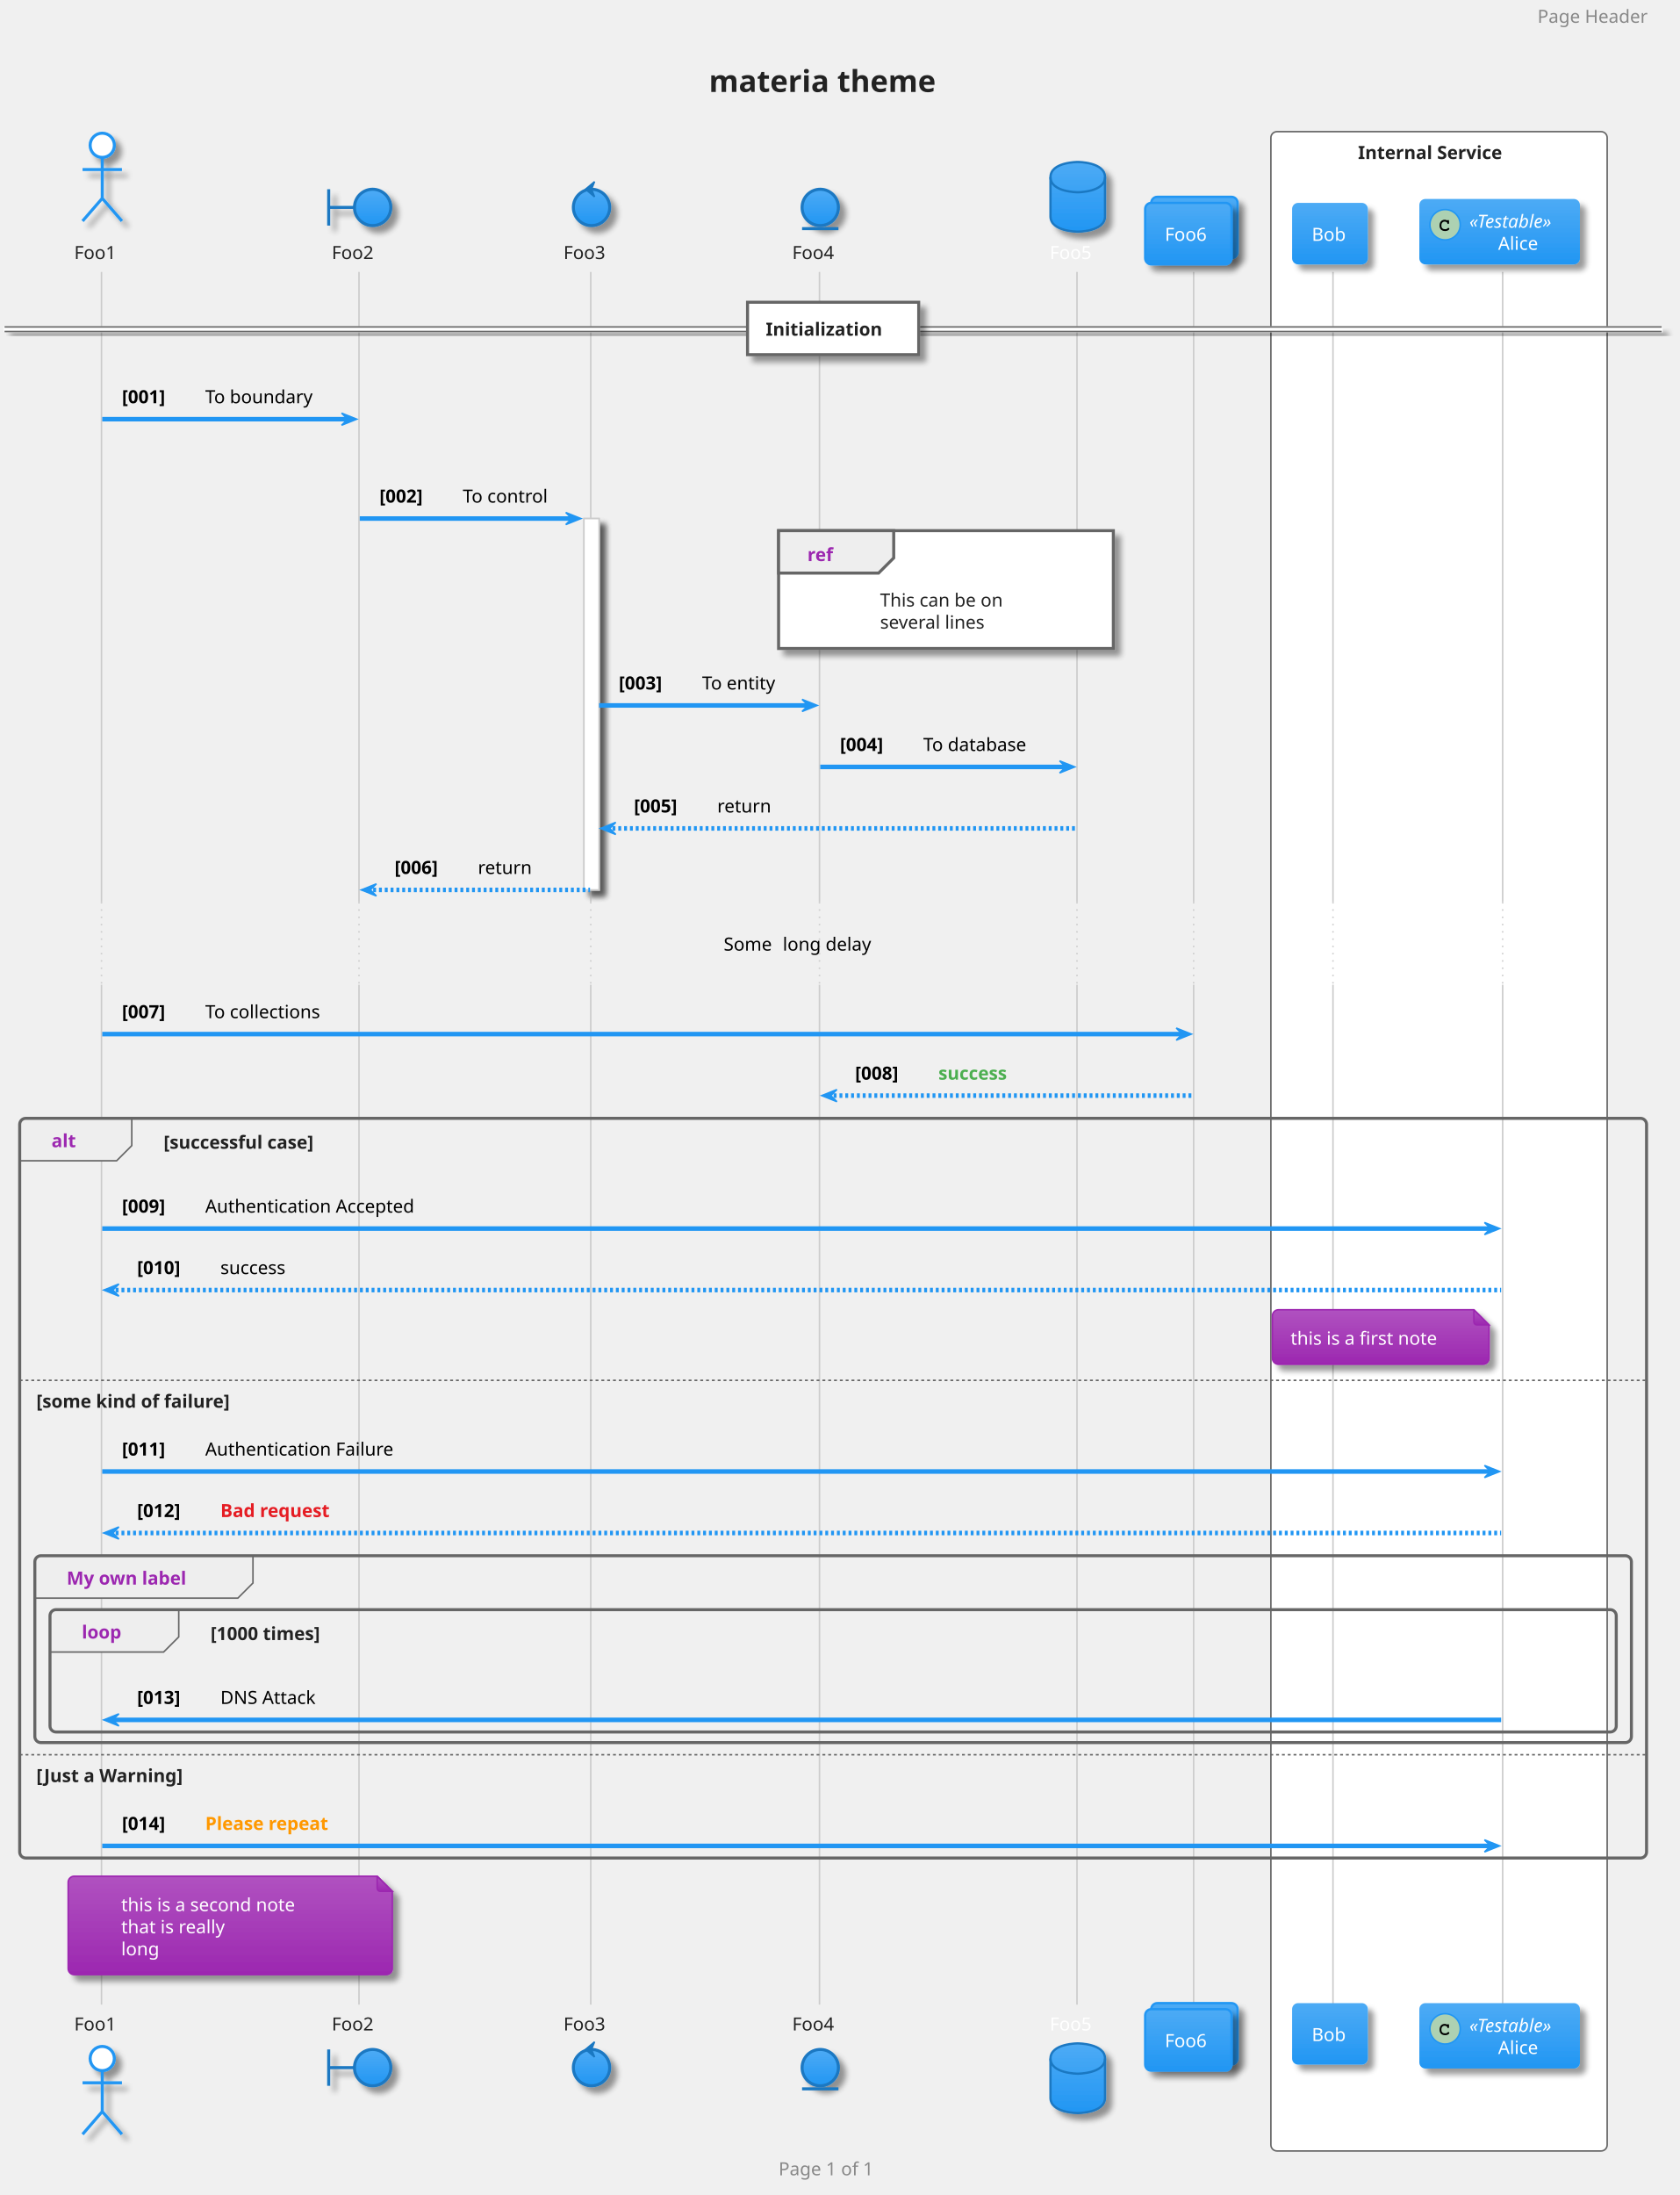
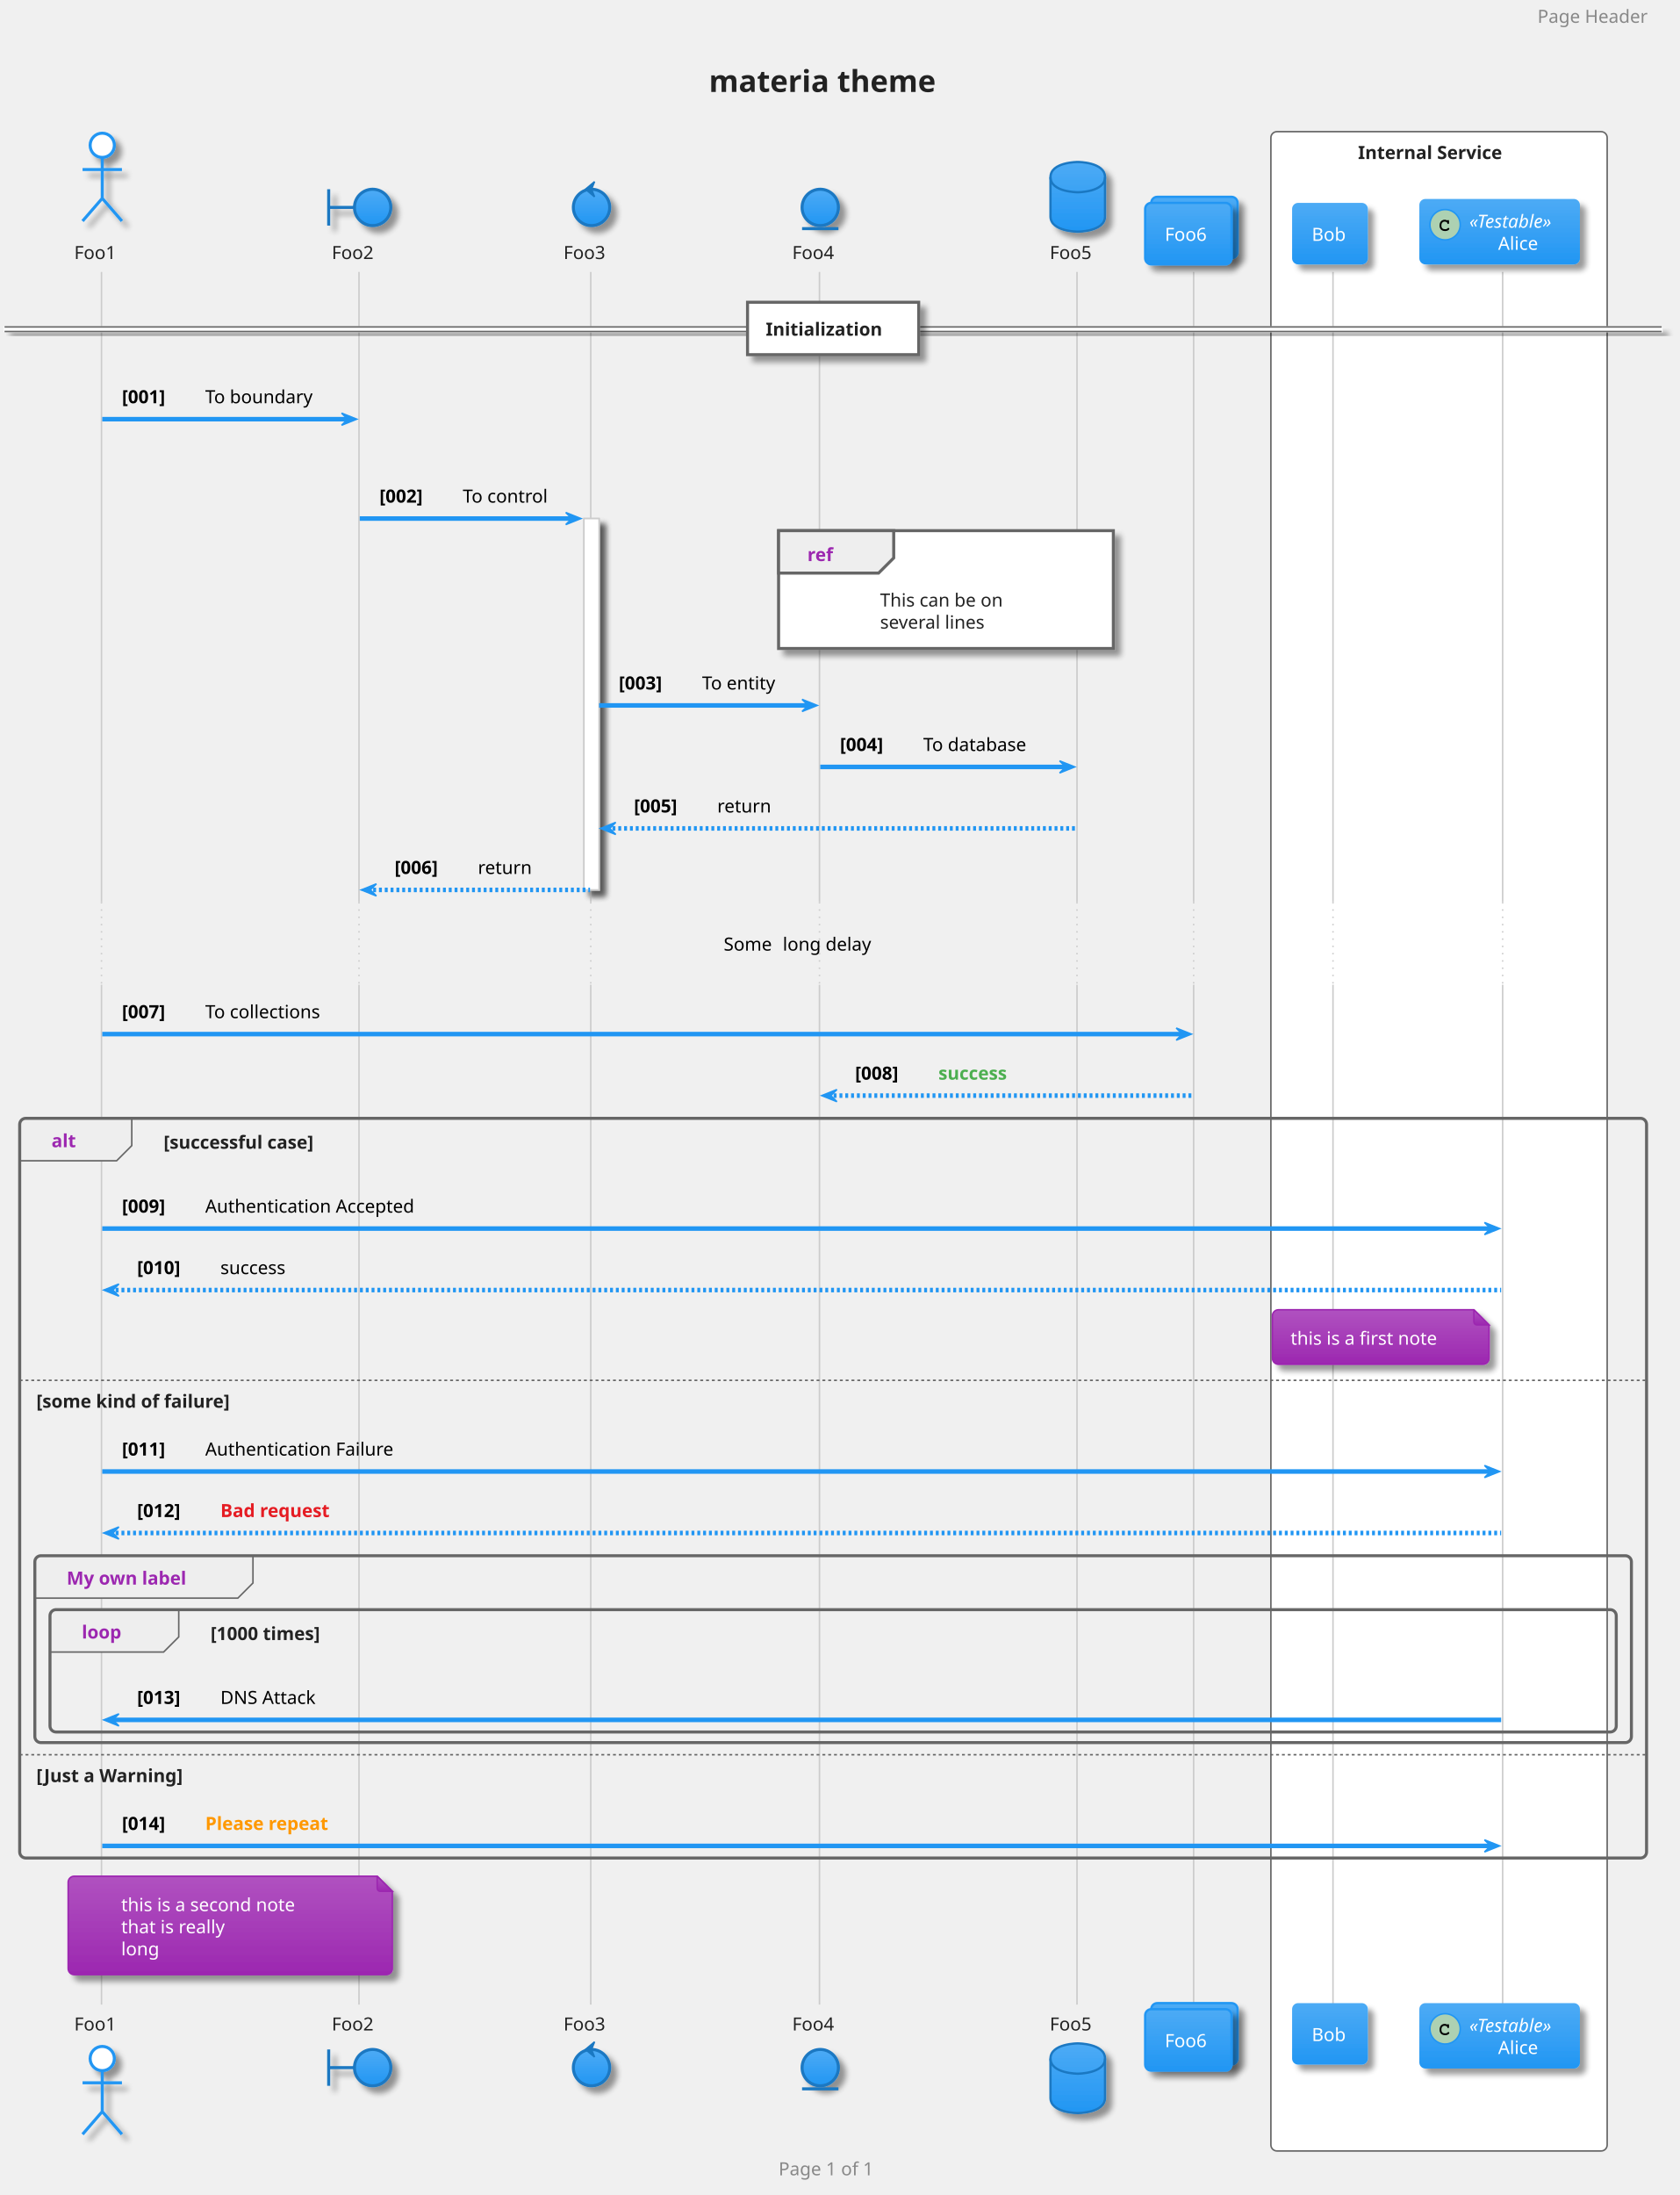
<svg xmlns="http://www.w3.org/2000/svg" contentScriptType="application/ecmascript" contentStyleType="text/css" height="1509.375px" preserveAspectRatio="none" style="width:1155px;height:1509px;" version="1.1" viewBox="0 0 1155 1509" width="1155.208px" zoomAndPan="magnify">
  <defs>
-     <filter height="300%" id="f2tw3vx069o5q" width="300%" x="-1" y="-1">
+     <filter height="300%" id="f5ecqii8stwqi" width="300%" x="-1" y="-1">
      <feGaussianBlur result="blurOut" stdDeviation="2.083" />
      <feColorMatrix in="blurOut" result="blurOut2" type="matrix" values="0 0 0 0 0 0 0 0 0 0 0 0 0 0 0 0 0 0 .4 0" />
      <feOffset dx="4.167" dy="4.167" in="blurOut2" result="blurOut3" />
      <feBlend in="SourceGraphic" in2="blurOut3" mode="normal" />
    </filter>
-     <linearGradient id="g2tw3vx069o5q0" x1="50%" x2="50%" y1="0%" y2="100%">
+     <linearGradient id="g5ecqii8stwqi0" x1="50%" x2="50%" y1="0%" y2="100%">
      <stop offset="0%" stop-color="#4DABF5" />
      <stop offset="100%" stop-color="#2196F3" />
    </linearGradient>
-     <linearGradient id="g2tw3vx069o5q1" x1="50%" x2="50%" y1="0%" y2="100%">
+     <linearGradient id="g5ecqii8stwqi1" x1="50%" x2="50%" y1="0%" y2="100%">
      <stop offset="0%" stop-color="#FFFFFF" />
      <stop offset="100%" stop-color="#FFFFFF" />
    </linearGradient>
-     <linearGradient id="g2tw3vx069o5q2" x1="50%" x2="50%" y1="0%" y2="100%">
+     <linearGradient id="g5ecqii8stwqi2" x1="50%" x2="50%" y1="0%" y2="100%">
      <stop offset="0%" stop-color="#B052C0" />
      <stop offset="100%" stop-color="#9C27B0" />
    </linearGradient>
  </defs>
  <g>
    <rect fill="none" height="48.236" rx="4.167" ry="4.167" style="stroke: none; stroke-width: 1.042;" width="198.958" x="472.917" y="30.817" />
    <text fill="#222222" font-family="Verdana" font-size="20.833" font-weight="bold" lengthAdjust="spacingAndGlyphs" textLength="169.792" x="487.5" y="63.22">materia theme</text>
    <rect fill="#FFFFFF" height="1388.216" rx="4.167" ry="4.167" style="stroke: #666666; stroke-width: 1.042;" width="231.25" x="873.958" y="90.511" />
    <text fill="#222222" font-family="Verdana" font-size="12.5" font-weight="bold" lengthAdjust="spacingAndGlyphs" textLength="111.458" x="933.854" y="109.328">Internal Service</text>
-     <rect fill="#FFFFFF" filter="url(#f2tw3vx069o5q)" height="255.3" style="stroke: #CCCCCC; stroke-width: 1.042;" width="10.417" x="401.562" y="356.486" />
+     <rect fill="#FFFFFF" filter="url(#f5ecqii8stwqi)" height="255.3" style="stroke: #CCCCCC; stroke-width: 1.042;" width="10.417" x="401.562" y="356.486" />
    <line style="stroke: #CCCCCC; stroke-width: 1.042;" x1="69.792" x2="69.792" y1="186.953" y2="620.119" />
    <line style="stroke: #CCCCCC; stroke-width: 1.042; stroke-dasharray: 1.0,4.0;" x1="69.792" x2="69.792" y1="620.119" y2="676.977" />
    <line style="stroke: #CCCCCC; stroke-width: 1.042;" x1="69.792" x2="69.792" y1="676.977" y2="1378.119" />
    <line style="stroke: #CCCCCC; stroke-width: 1.042;" x1="246.875" x2="246.875" y1="186.953" y2="620.119" />
    <line style="stroke: #CCCCCC; stroke-width: 1.042; stroke-dasharray: 1.0,4.0;" x1="246.875" x2="246.875" y1="620.119" y2="676.977" />
    <line style="stroke: #CCCCCC; stroke-width: 1.042;" x1="246.875" x2="246.875" y1="676.977" y2="1378.119" />
    <line style="stroke: #CCCCCC; stroke-width: 1.042;" x1="406.25" x2="406.25" y1="186.953" y2="620.119" />
    <line style="stroke: #CCCCCC; stroke-width: 1.042; stroke-dasharray: 1.0,4.0;" x1="406.25" x2="406.25" y1="620.119" y2="676.977" />
    <line style="stroke: #CCCCCC; stroke-width: 1.042;" x1="406.25" x2="406.25" y1="676.977" y2="1378.119" />
    <line style="stroke: #CCCCCC; stroke-width: 1.042;" x1="563.542" x2="563.542" y1="186.953" y2="620.119" />
    <line style="stroke: #CCCCCC; stroke-width: 1.042; stroke-dasharray: 1.0,4.0;" x1="563.542" x2="563.542" y1="620.119" y2="676.977" />
    <line style="stroke: #CCCCCC; stroke-width: 1.042;" x1="563.542" x2="563.542" y1="676.977" y2="1378.119" />
    <line style="stroke: #CCCCCC; stroke-width: 1.042;" x1="740.625" x2="740.625" y1="186.953" y2="620.119" />
    <line style="stroke: #CCCCCC; stroke-width: 1.042; stroke-dasharray: 1.0,4.0;" x1="740.625" x2="740.625" y1="620.119" y2="676.977" />
    <line style="stroke: #CCCCCC; stroke-width: 1.042;" x1="740.625" x2="740.625" y1="676.977" y2="1378.119" />
    <line style="stroke: #CCCCCC; stroke-width: 1.042;" x1="820.833" x2="820.833" y1="186.953" y2="620.119" />
    <line style="stroke: #CCCCCC; stroke-width: 1.042; stroke-dasharray: 1.0,4.0;" x1="820.833" x2="820.833" y1="620.119" y2="676.977" />
    <line style="stroke: #CCCCCC; stroke-width: 1.042;" x1="820.833" x2="820.833" y1="676.977" y2="1378.119" />
    <line style="stroke: #CCCCCC; stroke-width: 1.042;" x1="916.667" x2="916.667" y1="186.953" y2="620.119" />
    <line style="stroke: #CCCCCC; stroke-width: 1.042; stroke-dasharray: 1.0,4.0;" x1="916.667" x2="916.667" y1="620.119" y2="676.977" />
    <line style="stroke: #CCCCCC; stroke-width: 1.042;" x1="916.667" x2="916.667" y1="676.977" y2="1378.119" />
    <line style="stroke: #CCCCCC; stroke-width: 1.042;" x1="1033.333" x2="1033.333" y1="186.953" y2="620.119" />
    <line style="stroke: #CCCCCC; stroke-width: 1.042; stroke-dasharray: 1.0,4.0;" x1="1033.333" x2="1033.333" y1="620.119" y2="676.977" />
    <line style="stroke: #CCCCCC; stroke-width: 1.042;" x1="1033.333" x2="1033.333" y1="676.977" y2="1378.119" />
    <text fill="#222222" font-family="Verdana" font-size="12.5" lengthAdjust="spacingAndGlyphs" textLength="32.292" x="51.042" y="178.078">Foo1</text>
-     <ellipse cx="70.312" cy="99.886" fill="#FFFFFF" filter="url(#f2tw3vx069o5q)" rx="8.333" ry="8.333" style="stroke: #2196F3; stroke-width: 2.083;" />
-     <path d="M70.312,108.219 L70.312,136.344 M56.771,116.553 L83.854,116.553 M70.312,136.344 L56.771,151.969 M70.312,136.344 L83.854,151.969 " fill="none" filter="url(#f2tw3vx069o5q)" style="stroke: #2196F3; stroke-width: 2.083;" />
+     <ellipse cx="70.312" cy="99.886" fill="#FFFFFF" filter="url(#f5ecqii8stwqi)" rx="8.333" ry="8.333" style="stroke: #2196F3; stroke-width: 2.083;" />
+     <path d="M70.312,108.219 L70.312,136.344 M56.771,116.553 L83.854,116.553 M70.312,136.344 L56.771,151.969 M70.312,136.344 L83.854,151.969 " fill="none" filter="url(#f5ecqii8stwqi)" style="stroke: #2196F3; stroke-width: 2.083;" />
    <text fill="#222222" font-family="Verdana" font-size="12.5" lengthAdjust="spacingAndGlyphs" textLength="32.292" x="51.042" y="1395.894">Foo1</text>
-     <ellipse cx="70.312" cy="1415.186" fill="#FFFFFF" filter="url(#f2tw3vx069o5q)" rx="8.333" ry="8.333" style="stroke: #2196F3; stroke-width: 2.083;" />
-     <path d="M70.312,1423.519 L70.312,1451.644 M56.771,1431.852 L83.854,1431.852 M70.312,1451.644 L56.771,1467.269 M70.312,1451.644 L83.854,1467.269 " fill="none" filter="url(#f2tw3vx069o5q)" style="stroke: #2196F3; stroke-width: 2.083;" />
+     <ellipse cx="70.312" cy="1415.186" fill="#FFFFFF" filter="url(#f5ecqii8stwqi)" rx="8.333" ry="8.333" style="stroke: #2196F3; stroke-width: 2.083;" />
+     <path d="M70.312,1423.519 L70.312,1451.644 M56.771,1431.852 L83.854,1431.852 M70.312,1451.644 L56.771,1467.269 M70.312,1451.644 L83.854,1467.269 " fill="none" filter="url(#f5ecqii8stwqi)" style="stroke: #2196F3; stroke-width: 2.083;" />
    <text fill="#222222" font-family="Verdana" font-size="12.5" lengthAdjust="spacingAndGlyphs" textLength="32.292" x="228.125" y="178.078">Foo2</text>
-     <path d="M226.042,130.094 L226.042,155.094 M226.042,142.594 L243.75,142.594 " fill="none" filter="url(#f2tw3vx069o5q)" style="stroke: #1A78C2; stroke-width: 2.083;" />
-     <ellipse cx="256.25" cy="142.594" fill="url(#g2tw3vx069o5q0)" filter="url(#f2tw3vx069o5q)" rx="12.5" ry="12.5" style="stroke: #1A78C2; stroke-width: 2.083;" />
+     <path d="M226.042,130.094 L226.042,155.094 M226.042,142.594 L243.75,142.594 " fill="none" filter="url(#f5ecqii8stwqi)" style="stroke: #1A78C2; stroke-width: 2.083;" />
+     <ellipse cx="256.25" cy="142.594" fill="url(#g5ecqii8stwqi0)" filter="url(#f5ecqii8stwqi)" rx="12.5" ry="12.5" style="stroke: #1A78C2; stroke-width: 2.083;" />
    <text fill="#222222" font-family="Verdana" font-size="12.5" lengthAdjust="spacingAndGlyphs" textLength="32.292" x="228.125" y="1395.894">Foo2</text>
-     <path d="M226.042,1408.936 L226.042,1433.936 M226.042,1421.436 L243.75,1421.436 " fill="none" filter="url(#f2tw3vx069o5q)" style="stroke: #1A78C2; stroke-width: 2.083;" />
-     <ellipse cx="256.25" cy="1421.436" fill="url(#g2tw3vx069o5q0)" filter="url(#f2tw3vx069o5q)" rx="12.5" ry="12.5" style="stroke: #1A78C2; stroke-width: 2.083;" />
+     <path d="M226.042,1408.936 L226.042,1433.936 M226.042,1421.436 L243.75,1421.436 " fill="none" filter="url(#f5ecqii8stwqi)" style="stroke: #1A78C2; stroke-width: 2.083;" />
+     <ellipse cx="256.25" cy="1421.436" fill="url(#g5ecqii8stwqi0)" filter="url(#f5ecqii8stwqi)" rx="12.5" ry="12.5" style="stroke: #1A78C2; stroke-width: 2.083;" />
    <text fill="#222222" font-family="Verdana" font-size="12.5" lengthAdjust="spacingAndGlyphs" textLength="32.292" x="387.5" y="178.078">Foo3</text>
-     <ellipse cx="406.771" cy="142.594" fill="url(#g2tw3vx069o5q0)" filter="url(#f2tw3vx069o5q)" rx="12.5" ry="12.5" style="stroke: #1A78C2; stroke-width: 2.083;" />
+     <ellipse cx="406.771" cy="142.594" fill="url(#g5ecqii8stwqi0)" filter="url(#f5ecqii8stwqi)" rx="12.5" ry="12.5" style="stroke: #1A78C2; stroke-width: 2.083;" />
    <polygon fill="#1A78C2" points="402.604,130.094,408.854,124.886,406.771,130.094,408.854,135.303,402.604,130.094" style="stroke: #1A78C2; stroke-width: 1.042;" />
    <text fill="#222222" font-family="Verdana" font-size="12.5" lengthAdjust="spacingAndGlyphs" textLength="32.292" x="387.5" y="1395.894">Foo3</text>
-     <ellipse cx="406.771" cy="1421.436" fill="url(#g2tw3vx069o5q0)" filter="url(#f2tw3vx069o5q)" rx="12.5" ry="12.5" style="stroke: #1A78C2; stroke-width: 2.083;" />
+     <ellipse cx="406.771" cy="1421.436" fill="url(#g5ecqii8stwqi0)" filter="url(#f5ecqii8stwqi)" rx="12.5" ry="12.5" style="stroke: #1A78C2; stroke-width: 2.083;" />
    <polygon fill="#1A78C2" points="402.604,1408.936,408.854,1403.727,406.771,1408.936,408.854,1414.144,402.604,1408.936" style="stroke: #1A78C2; stroke-width: 1.042;" />
    <text fill="#222222" font-family="Verdana" font-size="12.5" lengthAdjust="spacingAndGlyphs" textLength="32.292" x="544.792" y="178.078">Foo4</text>
-     <ellipse cx="564.062" cy="142.594" fill="url(#g2tw3vx069o5q0)" filter="url(#f2tw3vx069o5q)" rx="12.5" ry="12.5" style="stroke: #1A78C2; stroke-width: 2.083;" />
+     <ellipse cx="564.062" cy="142.594" fill="url(#g5ecqii8stwqi0)" filter="url(#f5ecqii8stwqi)" rx="12.5" ry="12.5" style="stroke: #1A78C2; stroke-width: 2.083;" />
    <line style="stroke: #1A78C2; stroke-width: 2.083;" x1="551.562" x2="576.562" y1="157.178" y2="157.178" />
    <text fill="#222222" font-family="Verdana" font-size="12.5" lengthAdjust="spacingAndGlyphs" textLength="32.292" x="544.792" y="1395.894">Foo4</text>
-     <ellipse cx="564.062" cy="1421.436" fill="url(#g2tw3vx069o5q0)" filter="url(#f2tw3vx069o5q)" rx="12.5" ry="12.5" style="stroke: #1A78C2; stroke-width: 2.083;" />
+     <ellipse cx="564.062" cy="1421.436" fill="url(#g5ecqii8stwqi0)" filter="url(#f5ecqii8stwqi)" rx="12.5" ry="12.5" style="stroke: #1A78C2; stroke-width: 2.083;" />
    <line style="stroke: #1A78C2; stroke-width: 2.083;" x1="551.562" x2="576.562" y1="1436.019" y2="1436.019" />
-     <text fill="#FFFFFF" font-family="Verdana" font-size="12.5" lengthAdjust="spacingAndGlyphs" textLength="32.292" x="721.875" y="178.078">Foo5</text>
-     <path d="M722.396,121.761 C722.396,111.344 741.146,111.344 741.146,111.344 C741.146,111.344 759.896,111.344 759.896,121.761 L759.896,148.844 C759.896,159.261 741.146,159.261 741.146,159.261 C741.146,159.261 722.396,159.261 722.396,148.844 L722.396,121.761 " fill="url(#g2tw3vx069o5q0)" filter="url(#f2tw3vx069o5q)" style="stroke: #1A78C2; stroke-width: 1.562;" />
+     <text fill="#222222" font-family="Verdana" font-size="12.5" lengthAdjust="spacingAndGlyphs" textLength="32.292" x="721.875" y="178.078">Foo5</text>
+     <path d="M722.396,121.761 C722.396,111.344 741.146,111.344 741.146,111.344 C741.146,111.344 759.896,111.344 759.896,121.761 L759.896,148.844 C759.896,159.261 741.146,159.261 741.146,159.261 C741.146,159.261 722.396,159.261 722.396,148.844 L722.396,121.761 " fill="url(#g5ecqii8stwqi0)" filter="url(#f5ecqii8stwqi)" style="stroke: #1A78C2; stroke-width: 1.562;" />
    <path d="M722.396,121.761 C722.396,132.178 741.146,132.178 741.146,132.178 C741.146,132.178 759.896,132.178 759.896,121.761 " fill="none" style="stroke: #1A78C2; stroke-width: 1.562;" />
-     <text fill="#FFFFFF" font-family="Verdana" font-size="12.5" lengthAdjust="spacingAndGlyphs" textLength="32.292" x="721.875" y="1395.894">Foo5</text>
-     <path d="M722.396,1415.186 C722.396,1404.769 741.146,1404.769 741.146,1404.769 C741.146,1404.769 759.896,1404.769 759.896,1415.186 L759.896,1442.269 C759.896,1452.686 741.146,1452.686 741.146,1452.686 C741.146,1452.686 722.396,1452.686 722.396,1442.269 L722.396,1415.186 " fill="url(#g2tw3vx069o5q0)" filter="url(#f2tw3vx069o5q)" style="stroke: #1A78C2; stroke-width: 1.562;" />
+     <text fill="#222222" font-family="Verdana" font-size="12.5" lengthAdjust="spacingAndGlyphs" textLength="32.292" x="721.875" y="1395.894">Foo5</text>
+     <path d="M722.396,1415.186 C722.396,1404.769 741.146,1404.769 741.146,1404.769 C741.146,1404.769 759.896,1404.769 759.896,1415.186 L759.896,1442.269 C759.896,1452.686 741.146,1452.686 741.146,1452.686 C741.146,1452.686 722.396,1452.686 722.396,1442.269 L722.396,1415.186 " fill="url(#g5ecqii8stwqi0)" filter="url(#f5ecqii8stwqi)" style="stroke: #1A78C2; stroke-width: 1.562;" />
    <path d="M722.396,1415.186 C722.396,1425.602 741.146,1425.602 741.146,1425.602 C741.146,1425.602 759.896,1425.602 759.896,1415.186 " fill="none" style="stroke: #1A78C2; stroke-width: 1.562;" />
-     <rect fill="url(#g2tw3vx069o5q0)" filter="url(#f2tw3vx069o5q)" height="42.275" rx="4.167" ry="4.167" style="stroke: #2196F3; stroke-width: 1.562;" width="59.375" x="791.667" y="135.303" />
-     <rect fill="url(#g2tw3vx069o5q0)" filter="url(#f2tw3vx069o5q)" height="42.275" rx="4.167" ry="4.167" style="stroke: #2196F3; stroke-width: 1.562;" width="59.375" x="787.5" y="139.469" />
+     <rect fill="url(#g5ecqii8stwqi0)" filter="url(#f5ecqii8stwqi)" height="42.275" rx="4.167" ry="4.167" style="stroke: #2196F3; stroke-width: 1.562;" width="59.375" x="791.667" y="135.303" />
+     <rect fill="url(#g5ecqii8stwqi0)" filter="url(#f5ecqii8stwqi)" height="42.275" rx="4.167" ry="4.167" style="stroke: #2196F3; stroke-width: 1.562;" width="59.375" x="787.5" y="139.469" />
    <text fill="#FFFFFF" font-family="Verdana" font-size="12.5" lengthAdjust="spacingAndGlyphs" textLength="32.292" x="801.042" y="165.578">Foo6</text>
-     <rect fill="url(#g2tw3vx069o5q0)" filter="url(#f2tw3vx069o5q)" height="42.275" rx="4.167" ry="4.167" style="stroke: #2196F3; stroke-width: 1.562;" width="59.375" x="791.667" y="1377.077" />
-     <rect fill="url(#g2tw3vx069o5q0)" filter="url(#f2tw3vx069o5q)" height="42.275" rx="4.167" ry="4.167" style="stroke: #2196F3; stroke-width: 1.562;" width="59.375" x="787.5" y="1381.244" />
+     <rect fill="url(#g5ecqii8stwqi0)" filter="url(#f5ecqii8stwqi)" height="42.275" rx="4.167" ry="4.167" style="stroke: #2196F3; stroke-width: 1.562;" width="59.375" x="791.667" y="1377.077" />
+     <rect fill="url(#g5ecqii8stwqi0)" filter="url(#f5ecqii8stwqi)" height="42.275" rx="4.167" ry="4.167" style="stroke: #2196F3; stroke-width: 1.562;" width="59.375" x="787.5" y="1381.244" />
    <text fill="#FFFFFF" font-family="Verdana" font-size="12.5" lengthAdjust="spacingAndGlyphs" textLength="32.292" x="801.042" y="1407.353">Foo6</text>
-     <rect fill="url(#g2tw3vx069o5q0)" filter="url(#f2tw3vx069o5q)" height="42.275" rx="4.167" ry="4.167" style="stroke: #2196F3; stroke-width: 0.0;" width="52.083" x="888.542" y="139.469" />
+     <rect fill="url(#g5ecqii8stwqi0)" filter="url(#f5ecqii8stwqi)" height="42.275" rx="4.167" ry="4.167" style="stroke: #2196F3; stroke-width: 0.0;" width="52.083" x="888.542" y="139.469" />
    <text fill="#FFFFFF" font-family="Verdana" font-size="12.5" lengthAdjust="spacingAndGlyphs" textLength="25" x="902.083" y="165.578">Bob</text>
-     <rect fill="url(#g2tw3vx069o5q0)" filter="url(#f2tw3vx069o5q)" height="42.275" rx="4.167" ry="4.167" style="stroke: #2196F3; stroke-width: 0.0;" width="52.083" x="888.542" y="1377.077" />
+     <rect fill="url(#g5ecqii8stwqi0)" filter="url(#f5ecqii8stwqi)" height="42.275" rx="4.167" ry="4.167" style="stroke: #2196F3; stroke-width: 0.0;" width="52.083" x="888.542" y="1377.077" />
    <text fill="#FFFFFF" font-family="Verdana" font-size="12.5" lengthAdjust="spacingAndGlyphs" textLength="25" x="902.083" y="1403.186">Bob</text>
-     <rect fill="url(#g2tw3vx069o5q0)" filter="url(#f2tw3vx069o5q)" height="44.967" rx="4.167" ry="4.167" style="stroke: #2196F3; stroke-width: 0.0;" width="110.417" x="976.042" y="136.778" />
+     <rect fill="url(#g5ecqii8stwqi0)" filter="url(#f5ecqii8stwqi)" height="44.967" rx="4.167" ry="4.167" style="stroke: #2196F3; stroke-width: 0.0;" width="110.417" x="976.042" y="136.778" />
    <ellipse cx="993.75" cy="154.486" fill="#ADD1B2" rx="10.417" ry="10.417" style="stroke: #2196F3; stroke-width: 1.042;" />
    <path d="M995.296,151.573 Q995.41,151.41 995.548,151.328 Q995.687,151.247 995.85,151.247 Q996.126,151.247 996.297,151.442 Q996.468,151.638 996.468,152.077 L996.468,153.151 Q996.468,153.591 996.297,153.786 Q996.126,153.982 995.85,153.982 Q995.589,153.982 995.443,153.835 Q995.296,153.705 995.215,153.314 Q995.182,153.054 995.052,152.924 Q994.792,152.647 994.344,152.484 Q993.896,152.321 993.441,152.321 Q992.887,152.321 992.415,152.565 Q991.943,152.81 991.585,153.355 Q991.227,153.9 991.227,154.665 L991.227,155.479 Q991.227,156.374 991.886,156.976 Q992.546,157.578 993.701,157.578 Q994.401,157.578 994.889,157.399 Q995.166,157.286 995.475,156.96 Q995.671,156.765 995.784,156.708 Q995.898,156.651 996.029,156.651 Q996.289,156.651 996.476,156.838 Q996.663,157.025 996.663,157.286 Q996.663,157.546 996.403,157.839 Q996.029,158.262 995.443,158.506 Q994.662,158.832 993.717,158.832 Q992.594,158.832 991.716,158.376 Q990.983,158.018 990.479,157.22 Q989.974,156.423 989.974,155.495 L989.974,154.649 Q989.974,153.672 990.43,152.826 Q990.885,151.98 991.691,151.524 Q992.497,151.068 993.392,151.068 Q993.945,151.068 994.417,151.19 Q994.889,151.312 995.296,151.573 Z " />
    <text fill="#FFFFFF" font-family="Verdana" font-size="12.5" font-style="italic" lengthAdjust="spacingAndGlyphs" textLength="68.75" x="1010.417" y="156.569">«Testable»</text>
    <text fill="#FFFFFF" font-family="Verdana" font-size="12.5" lengthAdjust="spacingAndGlyphs" textLength="29.167" x="1030.208" y="171.761">Alice</text>
-     <rect fill="url(#g2tw3vx069o5q0)" filter="url(#f2tw3vx069o5q)" height="44.967" rx="4.167" ry="4.167" style="stroke: #2196F3; stroke-width: 0.0;" width="110.417" x="976.042" y="1377.077" />
+     <rect fill="url(#g5ecqii8stwqi0)" filter="url(#f5ecqii8stwqi)" height="44.967" rx="4.167" ry="4.167" style="stroke: #2196F3; stroke-width: 0.0;" width="110.417" x="976.042" y="1377.077" />
    <ellipse cx="993.75" cy="1394.786" fill="#ADD1B2" rx="10.417" ry="10.417" style="stroke: #2196F3; stroke-width: 1.042;" />
    <path d="M995.296,1391.872 Q995.41,1391.709 995.548,1391.628 Q995.687,1391.547 995.85,1391.547 Q996.126,1391.547 996.297,1391.742 Q996.468,1391.937 996.468,1392.377 L996.468,1393.451 Q996.468,1393.89 996.297,1394.086 Q996.126,1394.281 995.85,1394.281 Q995.589,1394.281 995.443,1394.134 Q995.296,1394.004 995.215,1393.614 Q995.182,1393.353 995.052,1393.223 Q994.792,1392.946 994.344,1392.784 Q993.896,1392.621 993.441,1392.621 Q992.887,1392.621 992.415,1392.865 Q991.943,1393.109 991.585,1393.654 Q991.227,1394.2 991.227,1394.965 L991.227,1395.778 Q991.227,1396.674 991.886,1397.276 Q992.546,1397.878 993.701,1397.878 Q994.401,1397.878 994.889,1397.699 Q995.166,1397.585 995.475,1397.259 Q995.671,1397.064 995.784,1397.007 Q995.898,1396.95 996.029,1396.95 Q996.289,1396.95 996.476,1397.138 Q996.663,1397.325 996.663,1397.585 Q996.663,1397.845 996.403,1398.138 Q996.029,1398.562 995.443,1398.806 Q994.662,1399.131 993.717,1399.131 Q992.594,1399.131 991.716,1398.676 Q990.983,1398.318 990.479,1397.52 Q989.974,1396.722 989.974,1395.795 L989.974,1394.948 Q989.974,1393.972 990.43,1393.125 Q990.885,1392.279 991.691,1391.823 Q992.497,1391.368 993.392,1391.368 Q993.945,1391.368 994.417,1391.49 Q994.889,1391.612 995.296,1391.872 Z " />
    <text fill="#FFFFFF" font-family="Verdana" font-size="12.5" font-style="italic" lengthAdjust="spacingAndGlyphs" textLength="68.75" x="1010.417" y="1396.869">«Testable»</text>
    <text fill="#FFFFFF" font-family="Verdana" font-size="12.5" lengthAdjust="spacingAndGlyphs" textLength="29.167" x="1030.208" y="1412.061">Alice</text>
-     <rect fill="#FFFFFF" filter="url(#f2tw3vx069o5q)" height="255.3" style="stroke: #CCCCCC; stroke-width: 1.042;" width="10.417" x="401.562" y="356.486" />
-     <rect fill="url(#g2tw3vx069o5q1)" filter="url(#f2tw3vx069o5q)" height="3.125" style="stroke: url(#g2tw3vx069o5q1); stroke-width: 1.042;" width="1139.583" x="3.125" y="224.757" />
+     <rect fill="#FFFFFF" filter="url(#f5ecqii8stwqi)" height="255.3" style="stroke: #CCCCCC; stroke-width: 1.042;" width="10.417" x="401.562" y="356.486" />
+     <rect fill="url(#g5ecqii8stwqi1)" filter="url(#f5ecqii8stwqi)" height="3.125" style="stroke: url(#g5ecqii8stwqi1); stroke-width: 1.042;" width="1139.583" x="3.125" y="224.757" />
    <line style="stroke: #666666; stroke-width: 1.042;" x1="3.125" x2="1142.708" y1="224.757" y2="224.757" />
    <line style="stroke: #666666; stroke-width: 1.042;" x1="3.125" x2="1142.708" y1="227.882" y2="227.882" />
-     <rect fill="url(#g2tw3vx069o5q1)" filter="url(#f2tw3vx069o5q)" height="36.025" style="stroke: #666666; stroke-width: 2.083;" width="117.708" x="514.062" y="207.786" />
+     <rect fill="url(#g5ecqii8stwqi1)" filter="url(#f5ecqii8stwqi)" height="36.025" style="stroke: #666666; stroke-width: 2.083;" width="117.708" x="514.062" y="207.786" />
    <text fill="#222222" font-family="Verdana" font-size="12.5" font-weight="bold" lengthAdjust="spacingAndGlyphs" textLength="86.458" x="526.562" y="230.77">Initialization</text>
    <polygon fill="#2196F3" points="234.896,284.003,245.312,288.169,234.896,292.336,239.062,288.169" style="stroke: #2196F3; stroke-width: 1.042;" />
    <line style="stroke: #2196F3; stroke-width: 3.125;" x1="70.312" x2="241.146" y1="288.169" y2="288.169" />
    <text fill="#000000" font-family="Verdana" font-size="12.5" font-weight="bold" lengthAdjust="spacingAndGlyphs" textLength="40.625" x="83.854" y="277.212">[001]</text>
    <text fill="#000000" font-family="Verdana" font-size="12.5" lengthAdjust="spacingAndGlyphs" textLength="82.292" x="141.146" y="277.212">To boundary</text>
    <polygon fill="#2196F3" points="389.062,352.319,399.479,356.486,389.062,360.653,393.229,356.486" style="stroke: #2196F3; stroke-width: 1.042;" />
    <line style="stroke: #2196F3; stroke-width: 3.125;" x1="247.396" x2="395.312" y1="356.486" y2="356.486" />
    <text fill="#000000" font-family="Verdana" font-size="12.5" font-weight="bold" lengthAdjust="spacingAndGlyphs" textLength="40.625" x="260.938" y="345.528">[002]</text>
    <text fill="#000000" font-family="Verdana" font-size="12.5" lengthAdjust="spacingAndGlyphs" textLength="64.583" x="318.229" y="345.528">To control</text>
-     <rect fill="#FFFFFF" filter="url(#f2tw3vx069o5q)" height="80.992" style="stroke: #666666; stroke-width: 2.083;" width="230.208" x="535.417" y="364.819" />
+     <rect fill="#FFFFFF" filter="url(#f5ecqii8stwqi)" height="80.992" style="stroke: #666666; stroke-width: 2.083;" width="230.208" x="535.417" y="364.819" />
    <polygon fill="#EEEEEE" points="535.417,364.819,614.583,364.819,614.583,383.569,604.167,393.986,535.417,393.986,535.417,364.819" style="stroke: #666666; stroke-width: 2.083;" />
    <text fill="#9C27B0" font-family="Verdana" font-size="12.5" font-weight="bold" lengthAdjust="spacingAndGlyphs" textLength="19.792" x="555.208" y="385.72">ref</text>
    <text fill="#222222" font-family="Verdana" font-size="12.5" lengthAdjust="spacingAndGlyphs" textLength="94.792" x="605.208" y="416.97">This can be on</text>
    <text fill="#222222" font-family="Verdana" font-size="12.5" lengthAdjust="spacingAndGlyphs" textLength="82.292" x="605.208" y="432.161">several lines</text>
    <polygon fill="#2196F3" points="551.562,480.794,561.979,484.961,551.562,489.128,555.729,484.961" style="stroke: #2196F3; stroke-width: 1.042;" />
    <line style="stroke: #2196F3; stroke-width: 3.125;" x1="411.979" x2="557.812" y1="484.961" y2="484.961" />
    <text fill="#000000" font-family="Verdana" font-size="12.5" font-weight="bold" lengthAdjust="spacingAndGlyphs" textLength="40.625" x="425.521" y="474.003">[003]</text>
    <text fill="#000000" font-family="Verdana" font-size="12.5" lengthAdjust="spacingAndGlyphs" textLength="57.292" x="482.812" y="474.003">To entity</text>
    <polygon fill="#2196F3" points="728.646,523.069,739.062,527.236,728.646,531.403,732.812,527.236" style="stroke: #2196F3; stroke-width: 1.042;" />
    <line style="stroke: #2196F3; stroke-width: 3.125;" x1="564.062" x2="734.896" y1="527.236" y2="527.236" />
    <text fill="#000000" font-family="Verdana" font-size="12.5" font-weight="bold" lengthAdjust="spacingAndGlyphs" textLength="40.625" x="577.604" y="516.278">[004]</text>
    <text fill="#000000" font-family="Verdana" font-size="12.5" lengthAdjust="spacingAndGlyphs" textLength="82.292" x="634.896" y="516.278">To database</text>
    <polygon fill="#2196F3" points="423.438,565.344,413.021,569.511,423.438,573.678,419.271,569.511" style="stroke: #2196F3; stroke-width: 1.042;" />
    <line style="stroke: #2196F3; stroke-width: 3.125; stroke-dasharray: 2.0,2.0;" x1="417.188" x2="740.104" y1="569.511" y2="569.511" />
    <text fill="#000000" font-family="Verdana" font-size="12.5" font-weight="bold" lengthAdjust="spacingAndGlyphs" textLength="40.625" x="435.938" y="558.553">[005]</text>
    <text fill="#000000" font-family="Verdana" font-size="12.5" lengthAdjust="spacingAndGlyphs" textLength="40.625" x="493.229" y="558.553">return</text>
    <polygon fill="#2196F3" points="258.854,607.619,248.438,611.786,258.854,615.953,254.688,611.786" style="stroke: #2196F3; stroke-width: 1.042;" />
    <line style="stroke: #2196F3; stroke-width: 3.125; stroke-dasharray: 2.0,2.0;" x1="252.604" x2="405.729" y1="611.786" y2="611.786" />
    <text fill="#000000" font-family="Verdana" font-size="12.5" font-weight="bold" lengthAdjust="spacingAndGlyphs" textLength="40.625" x="271.354" y="600.828">[006]</text>
    <text fill="#000000" font-family="Verdana" font-size="12.5" lengthAdjust="spacingAndGlyphs" textLength="40.625" x="328.646" y="600.828">return</text>
    <text fill="#000000" font-family="Verdana" font-size="12.5" lengthAdjust="spacingAndGlyphs" textLength="36.458" x="497.656" y="653.52">Some</text>
    <text fill="#000000" font-family="Verdana" font-size="12.5" lengthAdjust="spacingAndGlyphs" textLength="67.708" x="538.281" y="653.52">long delay</text>
    <text fill="#000000" font-family="Verdana" font-size="12.5" lengthAdjust="spacingAndGlyphs" textLength="0" x="610.156" y="653.52" />
    <polygon fill="#2196F3" points="808.854,706.753,819.271,710.919,808.854,715.086,813.021,710.919" style="stroke: #2196F3; stroke-width: 1.042;" />
    <line style="stroke: #2196F3; stroke-width: 3.125;" x1="70.312" x2="815.104" y1="710.919" y2="710.919" />
    <text fill="#000000" font-family="Verdana" font-size="12.5" font-weight="bold" lengthAdjust="spacingAndGlyphs" textLength="40.625" x="83.854" y="699.961">[007]</text>
    <text fill="#000000" font-family="Verdana" font-size="12.5" lengthAdjust="spacingAndGlyphs" textLength="87.5" x="141.146" y="699.961">To collections</text>
    <polygon fill="#2196F3" points="575.521,749.028,565.104,753.194,575.521,757.361,571.354,753.194" style="stroke: #2196F3; stroke-width: 1.042;" />
    <line style="stroke: #2196F3; stroke-width: 3.125; stroke-dasharray: 2.0,2.0;" x1="569.271" x2="820.312" y1="753.194" y2="753.194" />
    <text fill="#000000" font-family="Verdana" font-size="12.5" font-weight="bold" lengthAdjust="spacingAndGlyphs" textLength="40.625" x="588.021" y="742.236">[008]</text>
    <text fill="#4CAF50" font-family="Verdana" font-size="12.5" font-weight="bold" lengthAdjust="spacingAndGlyphs" textLength="53.125" x="645.312" y="742.236">success</text>
    <path d="M17.708,768.819 L90.625,768.819 L90.625,787.569 L80.208,797.986 L13.542,797.986 L13.542,772.986 " fill="#EEEEEE" style="stroke: #666666; stroke-width: 1.042;" />
    <rect fill="none" height="508.516" rx="4.167" ry="4.167" style="stroke: #666666; stroke-width: 2.083;" width="1118.75" x="13.542" y="768.819" />
    <text fill="#9C27B0" font-family="Verdana" font-size="12.5" font-weight="bold" lengthAdjust="spacingAndGlyphs" textLength="17.708" x="35.417" y="788.678">alt</text>
    <text fill="#222222" font-family="Verdana" font-size="12.5" font-weight="bold" lengthAdjust="spacingAndGlyphs" textLength="118.75" x="112.5" y="789.72">[successful case]</text>
    <polygon fill="#2196F3" points="1020.833,840.436,1031.25,844.602,1020.833,848.769,1025,844.602" style="stroke: #2196F3; stroke-width: 1.042;" />
    <line style="stroke: #2196F3; stroke-width: 3.125;" x1="70.312" x2="1027.083" y1="844.602" y2="844.602" />
    <text fill="#000000" font-family="Verdana" font-size="12.5" font-weight="bold" lengthAdjust="spacingAndGlyphs" textLength="40.625" x="83.854" y="833.645">[009]</text>
    <text fill="#000000" font-family="Verdana" font-size="12.5" lengthAdjust="spacingAndGlyphs" textLength="158.333" x="141.146" y="833.645">Authentication Accepted</text>
    <polygon fill="#2196F3" points="81.771,882.711,71.354,886.877,81.771,891.044,77.604,886.877" style="stroke: #2196F3; stroke-width: 1.042;" />
    <line style="stroke: #2196F3; stroke-width: 3.125; stroke-dasharray: 2.0,2.0;" x1="75.521" x2="1032.292" y1="886.877" y2="886.877" />
    <text fill="#000000" font-family="Verdana" font-size="12.5" font-weight="bold" lengthAdjust="spacingAndGlyphs" textLength="40.625" x="94.271" y="875.92">[010]</text>
    <text fill="#000000" font-family="Verdana" font-size="12.5" lengthAdjust="spacingAndGlyphs" textLength="51.042" x="151.562" y="875.92">success</text>
-     <path d="M875,904.586 L875,933.752 A4.167,4.167 0 0 0 879.167,937.919 L1019.792,937.919 A4.167,4.167 0 0 0 1023.958,933.752 L1023.958,910.836 L1013.542,900.419 L879.167,900.419 A4.167,4.167 0 0 0 875,904.586 " fill="url(#g2tw3vx069o5q2)" filter="url(#f2tw3vx069o5q)" style="stroke: #9C27B0; stroke-width: 1.042;" />
-     <path d="M1013.542,900.419 L1013.542,908.752 A2.083,2.083 0 0 0 1015.625,910.836 L1023.958,910.836 L1013.542,900.419 " fill="url(#g2tw3vx069o5q2)" style="stroke: #9C27B0; stroke-width: 1.042;" />
+     <path d="M875,904.586 L875,933.752 A4.167,4.167 0 0 0 879.167,937.919 L1019.792,937.919 A4.167,4.167 0 0 0 1023.958,933.752 L1023.958,910.836 L1013.542,900.419 L879.167,900.419 A4.167,4.167 0 0 0 875,904.586 " fill="url(#g5ecqii8stwqi2)" filter="url(#f5ecqii8stwqi)" style="stroke: #9C27B0; stroke-width: 1.042;" />
+     <path d="M1013.542,900.419 L1013.542,908.752 A2.083,2.083 0 0 0 1015.625,910.836 L1023.958,910.836 L1013.542,900.419 " fill="url(#g5ecqii8stwqi2)" style="stroke: #9C27B0; stroke-width: 1.042;" />
    <text fill="#FFFFFF" font-family="Verdana" font-size="12.5" lengthAdjust="spacingAndGlyphs" textLength="114.583" x="887.5" y="924.445">this is a first note</text>
    <line style="stroke: #666666; stroke-width: 1.042; stroke-dasharray: 2.0,2.0;" x1="13.542" x2="1132.292" y1="948.944" y2="948.944" />
    <text fill="#222222" font-family="Verdana" font-size="12.5" font-weight="bold" lengthAdjust="spacingAndGlyphs" textLength="148.958" x="25" y="967.761">[some kind of failure]</text>
    <polygon fill="#2196F3" points="1020.833,1007.452,1031.25,1011.619,1020.833,1015.786,1025,1011.619" style="stroke: #2196F3; stroke-width: 1.042;" />
    <line style="stroke: #2196F3; stroke-width: 3.125;" x1="70.312" x2="1027.083" y1="1011.619" y2="1011.619" />
    <text fill="#000000" font-family="Verdana" font-size="12.5" font-weight="bold" lengthAdjust="spacingAndGlyphs" textLength="40.625" x="83.854" y="1000.661">[011]</text>
    <text fill="#000000" font-family="Verdana" font-size="12.5" lengthAdjust="spacingAndGlyphs" textLength="142.708" x="141.146" y="1000.661">Authentication Failure</text>
    <polygon fill="#2196F3" points="81.771,1049.727,71.354,1053.894,81.771,1058.061,77.604,1053.894" style="stroke: #2196F3; stroke-width: 1.042;" />
    <line style="stroke: #2196F3; stroke-width: 3.125; stroke-dasharray: 2.0,2.0;" x1="75.521" x2="1032.292" y1="1053.894" y2="1053.894" />
    <text fill="#000000" font-family="Verdana" font-size="12.5" font-weight="bold" lengthAdjust="spacingAndGlyphs" textLength="40.625" x="94.271" y="1042.936">[012]</text>
    <text fill="#E51C23" font-family="Verdana" font-size="12.5" font-weight="bold" lengthAdjust="spacingAndGlyphs" textLength="82.292" x="151.562" y="1042.936">Bad request</text>
    <path d="M28.125,1069.519 L173.958,1069.519 L173.958,1088.269 L163.542,1098.686 L23.958,1098.686 L23.958,1073.686 " fill="#EEEEEE" style="stroke: #666666; stroke-width: 1.042;" />
    <rect fill="none" height="128.475" rx="4.167" ry="4.167" style="stroke: #666666; stroke-width: 2.083;" width="1097.917" x="23.958" y="1069.519" />
    <text fill="#9C27B0" font-family="Verdana" font-size="12.5" font-weight="bold" lengthAdjust="spacingAndGlyphs" textLength="90.625" x="45.833" y="1089.378">My own label</text>
    <path d="M38.542,1106.586 L122.917,1106.586 L122.917,1125.336 L112.5,1135.752 L34.375,1135.752 L34.375,1110.752 " fill="#EEEEEE" style="stroke: #666666; stroke-width: 1.042;" />
    <rect fill="none" height="84.117" rx="4.167" ry="4.167" style="stroke: #666666; stroke-width: 2.083;" width="1077.083" x="34.375" y="1106.586" />
    <text fill="#9C27B0" font-family="Verdana" font-size="12.5" font-weight="bold" lengthAdjust="spacingAndGlyphs" textLength="29.167" x="56.25" y="1126.445">loop</text>
    <text fill="#222222" font-family="Verdana" font-size="12.5" font-weight="bold" lengthAdjust="spacingAndGlyphs" textLength="91.667" x="144.792" y="1127.486">[1000 times]</text>
    <polygon fill="#2196F3" points="81.771,1178.202,71.354,1182.369,81.771,1186.536,77.604,1182.369" style="stroke: #2196F3; stroke-width: 1.042;" />
    <line style="stroke: #2196F3; stroke-width: 3.125;" x1="75.521" x2="1032.292" y1="1182.369" y2="1182.369" />
    <text fill="#000000" font-family="Verdana" font-size="12.5" font-weight="bold" lengthAdjust="spacingAndGlyphs" textLength="40.625" x="94.271" y="1171.411">[013]</text>
    <text fill="#000000" font-family="Verdana" font-size="12.5" lengthAdjust="spacingAndGlyphs" textLength="71.875" x="151.562" y="1171.411">DNS Attack</text>
    <line style="stroke: #666666; stroke-width: 1.042; stroke-dasharray: 2.0,2.0;" x1="13.542" x2="1132.292" y1="1206.327" y2="1206.327" />
    <text fill="#222222" font-family="Verdana" font-size="12.5" font-weight="bold" lengthAdjust="spacingAndGlyphs" textLength="115.625" x="25" y="1225.144">[Just a Warning]</text>
    <polygon fill="#2196F3" points="1020.833,1264.836,1031.25,1269.002,1020.833,1273.169,1025,1269.002" style="stroke: #2196F3; stroke-width: 1.042;" />
    <line style="stroke: #2196F3; stroke-width: 3.125;" x1="70.312" x2="1027.083" y1="1269.002" y2="1269.002" />
    <text fill="#000000" font-family="Verdana" font-size="12.5" font-weight="bold" lengthAdjust="spacingAndGlyphs" textLength="40.625" x="83.854" y="1258.044">[014]</text>
    <text fill="#FF9800" font-family="Verdana" font-size="12.5" font-weight="bold" lengthAdjust="spacingAndGlyphs" textLength="94.792" x="141.146" y="1258.044">Please repeat</text>
-     <path d="M46.875,1294.002 L46.875,1353.377 A4.167,4.167 0 0 0 51.042,1357.544 L265.625,1357.544 A4.167,4.167 0 0 0 269.792,1353.377 L269.792,1300.252 L259.375,1289.836 L51.042,1289.836 A4.167,4.167 0 0 0 46.875,1294.002 " fill="url(#g2tw3vx069o5q2)" filter="url(#f2tw3vx069o5q)" style="stroke: #9C27B0; stroke-width: 1.042;" />
-     <path d="M259.375,1289.836 L259.375,1298.169 A2.083,2.083 0 0 0 261.458,1300.252 L269.792,1300.252 L259.375,1289.836 " fill="url(#g2tw3vx069o5q2)" style="stroke: #9C27B0; stroke-width: 1.042;" />
+     <path d="M46.875,1294.002 L46.875,1353.377 A4.167,4.167 0 0 0 51.042,1357.544 L265.625,1357.544 A4.167,4.167 0 0 0 269.792,1353.377 L269.792,1300.252 L259.375,1289.836 L51.042,1289.836 A4.167,4.167 0 0 0 46.875,1294.002 " fill="url(#g5ecqii8stwqi2)" filter="url(#f5ecqii8stwqi)" style="stroke: #9C27B0; stroke-width: 1.042;" />
+     <path d="M259.375,1289.836 L259.375,1298.169 A2.083,2.083 0 0 0 261.458,1300.252 L269.792,1300.252 L259.375,1289.836 " fill="url(#g5ecqii8stwqi2)" style="stroke: #9C27B0; stroke-width: 1.042;" />
    <text fill="#FFFFFF" font-family="Verdana" font-size="12.5" lengthAdjust="spacingAndGlyphs" textLength="136.458" x="83.333" y="1313.861">this is a second note</text>
    <text fill="#FFFFFF" font-family="Verdana" font-size="12.5" lengthAdjust="spacingAndGlyphs" textLength="81.25" x="83.333" y="1329.053">that is really</text>
    <text fill="#FFFFFF" font-family="Verdana" font-size="12.5" lengthAdjust="spacingAndGlyphs" textLength="28.125" x="83.333" y="1344.244">long</text>
    <text fill="#888888" font-family="Verdana" font-size="12.5" lengthAdjust="spacingAndGlyphs" textLength="85.417" x="1057.292" y="15.692">Page Header</text>
    <text fill="#888888" font-family="Verdana" font-size="12.5" lengthAdjust="spacingAndGlyphs" textLength="75" x="535.417" y="1495.461">Page 1 of 1</text>
  </g>
</svg>
